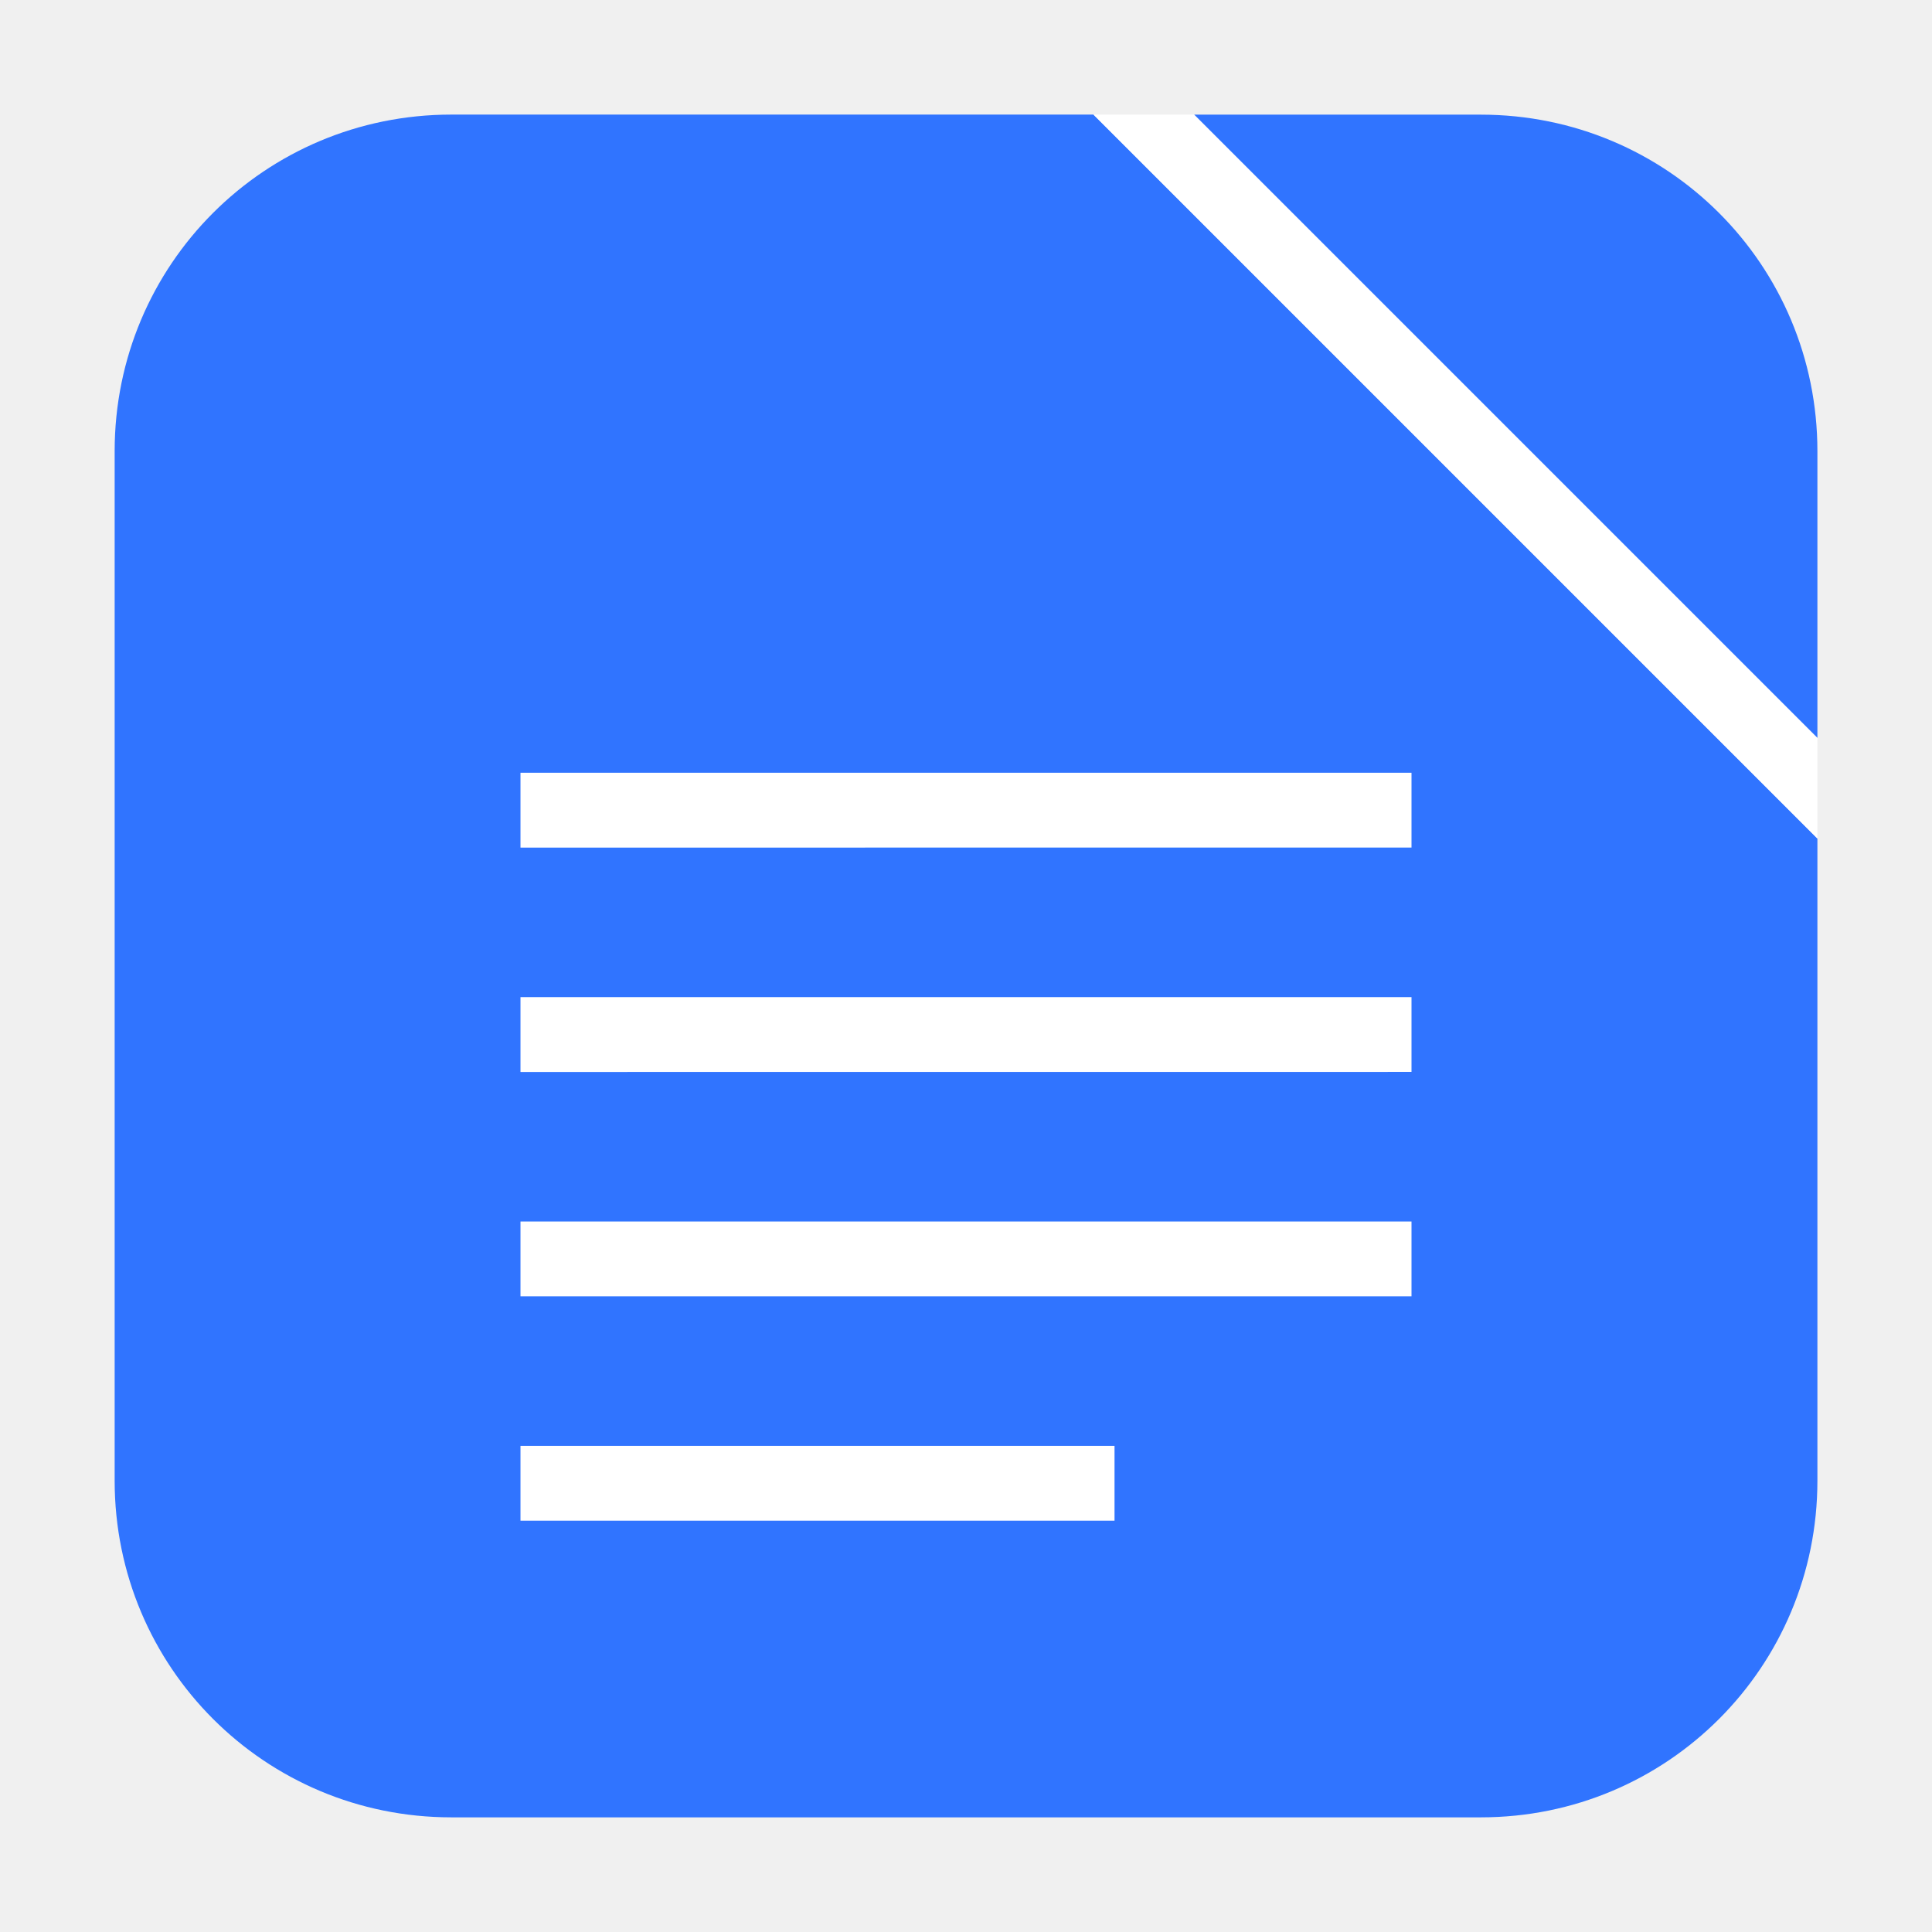
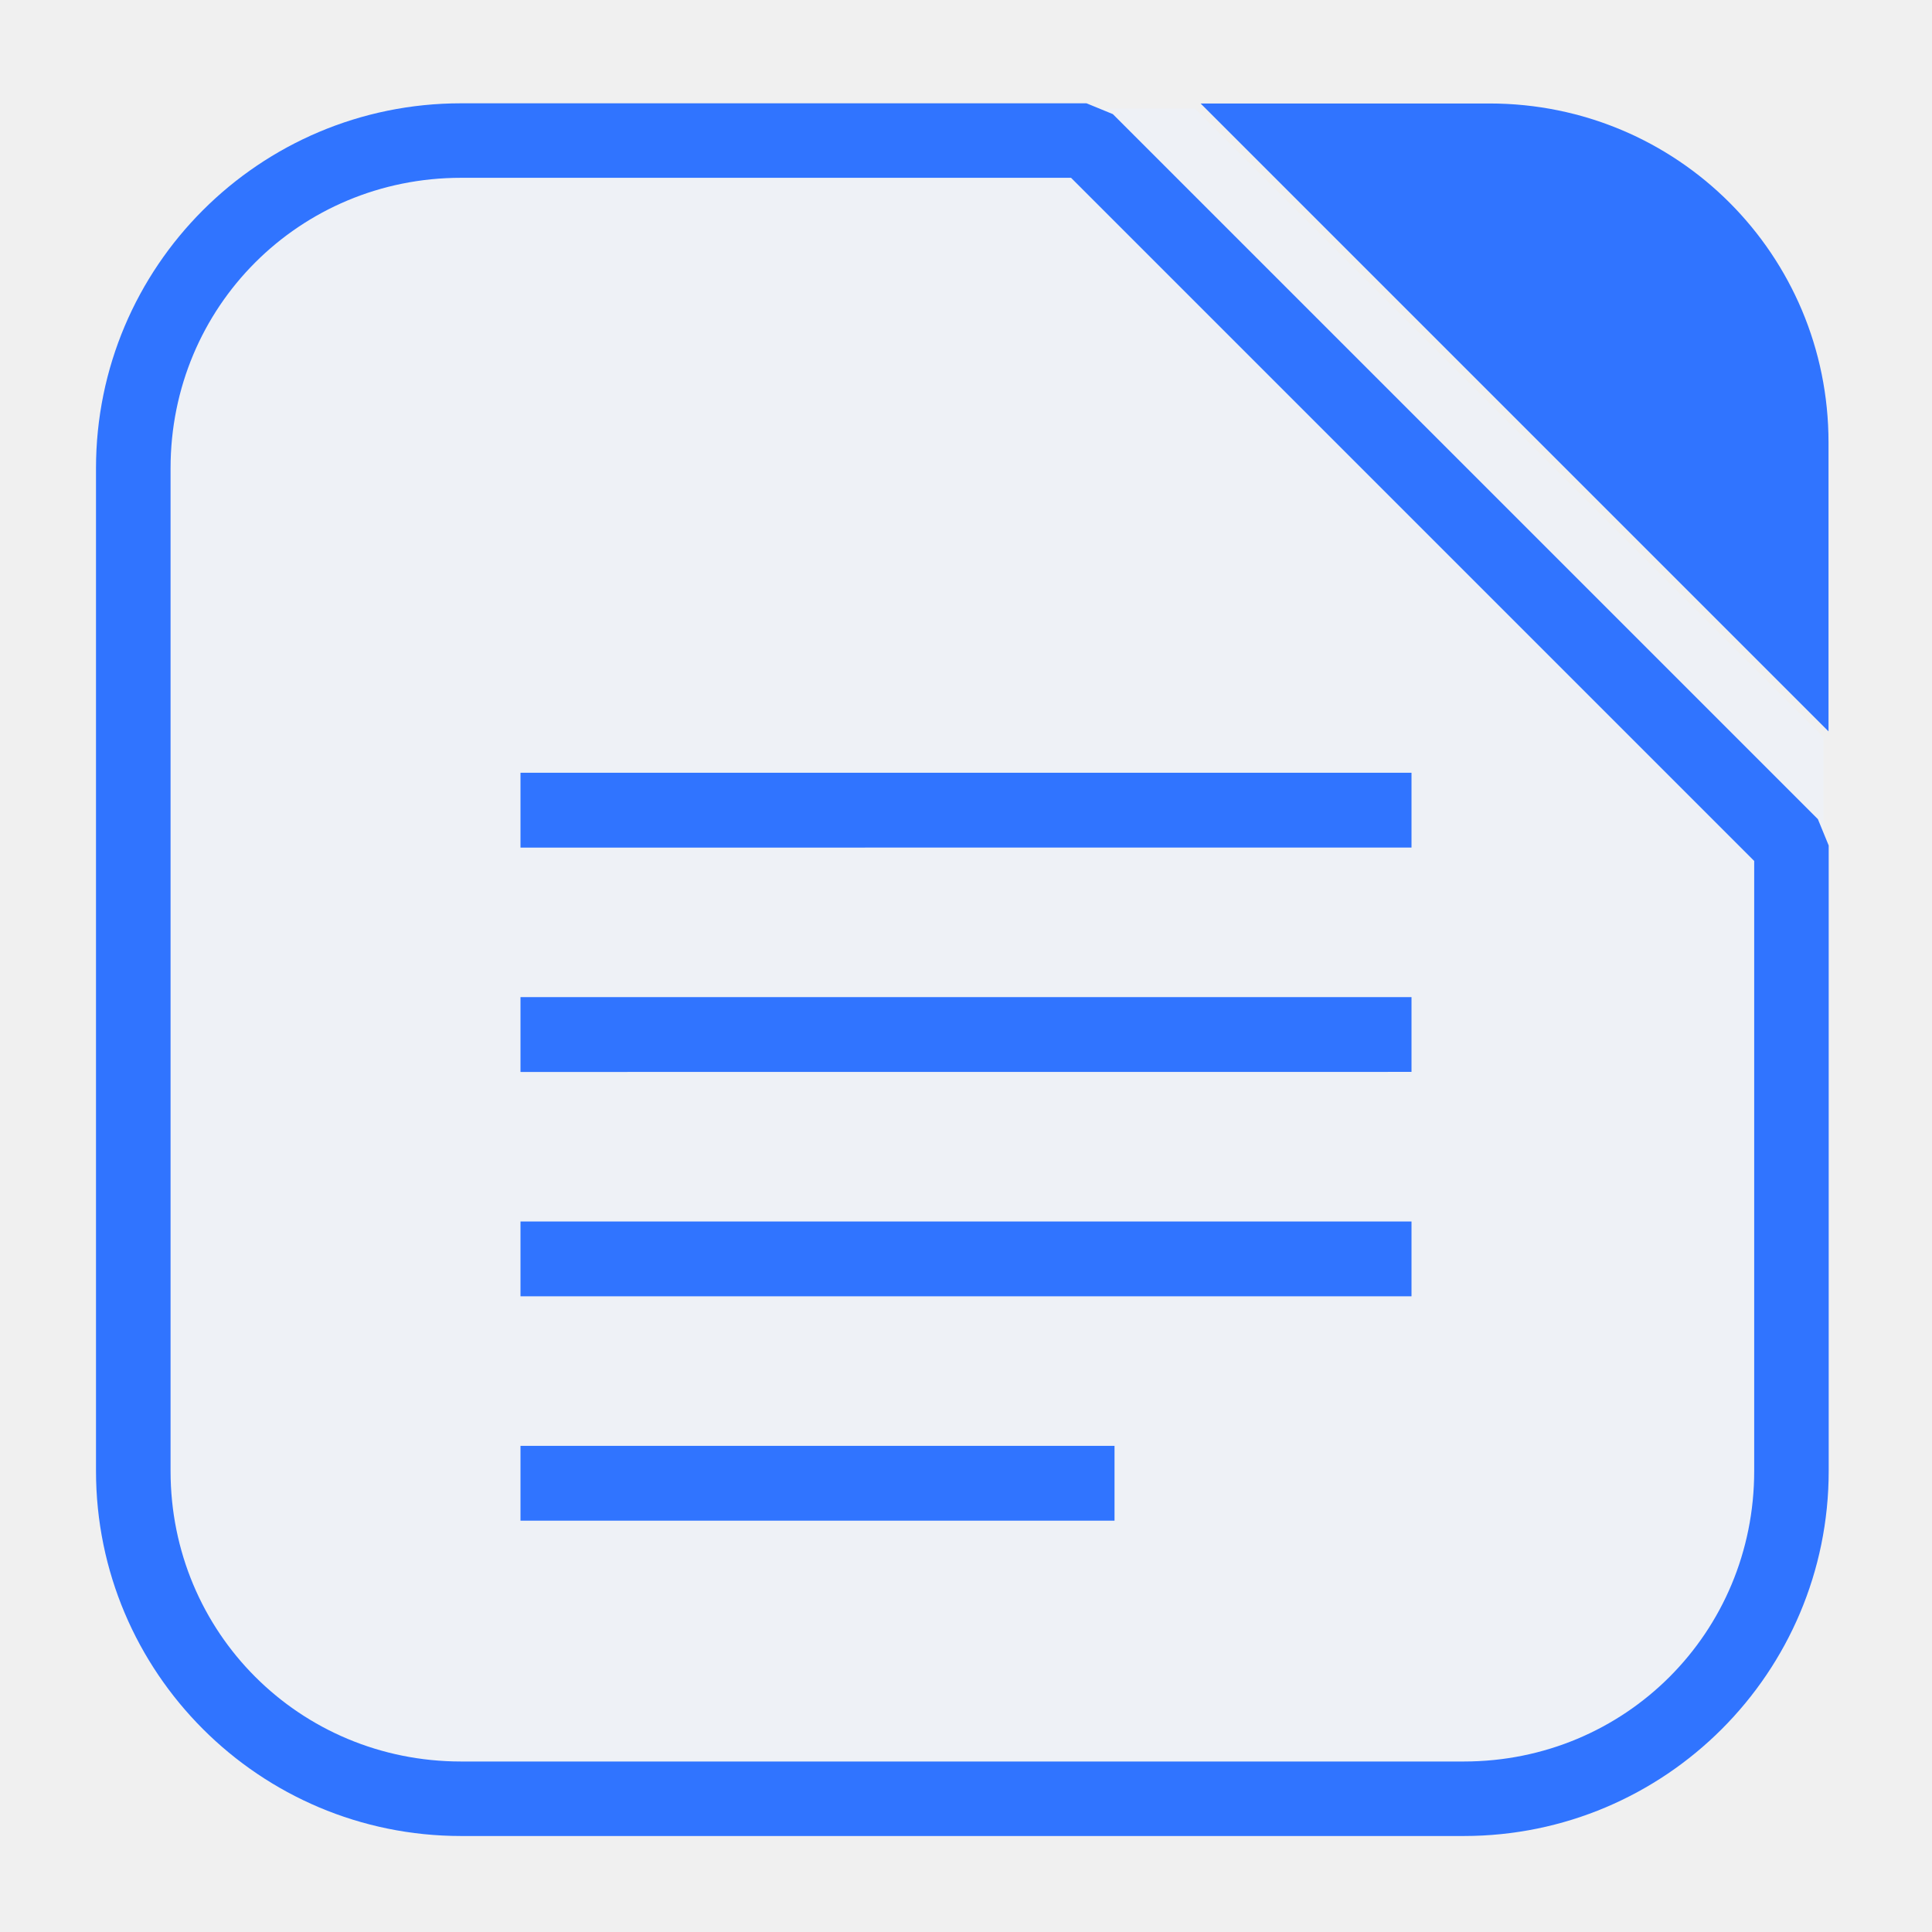
<svg xmlns="http://www.w3.org/2000/svg" height="32" width="32" version="1" id="svg14">
  <defs id="defs18" />
-   <path style="opacity:1;fill:#3074ff;fill-opacity:1;fill-rule:evenodd;stroke:none;stroke-width:1.035;stroke-linecap:round;stroke-linejoin:bevel;stroke-miterlimit:4;stroke-dasharray:none;stroke-dashoffset:0;stroke-opacity:1" d="M 30.102,12.223 V 7.473 c 0,-3.089 -2.486,-5.574 -5.574,-5.574 h -4.75 z" id="path4496" />
-   <path style="opacity:1;fill:#3074ff;fill-opacity:1;fill-rule:evenodd;stroke:none;stroke-width:1.035;stroke-linecap:round;stroke-linejoin:bevel;stroke-miterlimit:4;stroke-dasharray:none;stroke-dashoffset:0;stroke-opacity:1" d="M 18.111,1.898 H 7.475 c -3.089,0 -5.576,2.486 -5.576,5.574 V 24.525 c 0,3.089 2.488,5.576 5.576,5.576 h 17.053 c 3.089,0 5.574,-2.488 5.574,-5.576 V 13.889 Z" id="path4494" />
-   <path style="opacity:1;fill:#ffffff;fill-opacity:1;fill-rule:evenodd;stroke:none;stroke-width:1.035;stroke-linecap:round;stroke-linejoin:bevel;stroke-miterlimit:4;stroke-dasharray:none;stroke-dashoffset:0;stroke-opacity:1" d="M 18.111,1.898 30.102,13.889 V 12.223 L 19.777,1.898 Z" id="rect4497-3" />
-   <path style="opacity:1;fill:#ffffff;stroke-width:1.234;enable-background:new;fill-opacity:1" d="M 8.621,25.187 V 23.948 H 18.46 v 1.239 z m 0,-3.716 V 20.232 H 23.379 v 1.239 z m 0,-3.716 V 16.515 H 23.379 v 1.239 z m 0,-3.716 V 12.799 H 23.379 v 1.239 z" id="path10" />
+   <path style="opacity:1;fill:#3074ff;fill-opacity:1;fill-rule:evenodd;stroke:none;stroke-width:1.043;stroke-linecap:round;stroke-linejoin:bevel;stroke-miterlimit:4;stroke-dasharray:none;stroke-dashoffset:0;stroke-opacity:1" d="M 30.286,12.114 V 7.329 c 0,-3.111 -2.504,-5.615 -5.615,-5.615 H 19.886 Z" id="path4496" />
+   <path style="opacity:1;fill:#eef1f6;fill-opacity:1;fill-rule:evenodd;stroke:none;stroke-width:1.043;stroke-linecap:round;stroke-linejoin:bevel;stroke-miterlimit:4;stroke-dasharray:none;stroke-dashoffset:0;stroke-opacity:1" d="M 18.124,1.802 H 7.413 C 4.303,1.802 1.798,4.305 1.798,7.415 V 24.587 c 0,3.11 2.505,5.615 5.615,5.615 H 24.585 c 3.11,0 5.613,-2.505 5.613,-5.615 v -10.711 z" id="path4494" />
+   <path style="opacity:1;fill:#eef1f6;fill-opacity:1;fill-rule:evenodd;stroke:none;stroke-width:1.044;stroke-linecap:round;stroke-linejoin:bevel;stroke-miterlimit:4;stroke-dasharray:none;stroke-dashoffset:0;stroke-opacity:1" d="m 18.111,1.799 12.09,12.09 V 12.209 L 19.791,1.799 Z" id="rect4497-3" />
+   <path style="opacity:1;fill:#3074ff;stroke-width:1.234;enable-background:new;fill-opacity:1" d="M 8.621,25.187 V 23.948 H 18.46 v 1.239 z m 0,-3.716 V 20.232 H 23.379 v 1.239 z m 0,-3.716 V 16.515 H 23.379 v 1.239 z m 0,-3.716 V 12.799 H 23.379 v 1.239 z" id="path10" />
+   <path style="color:#000000;font-style:normal;font-variant:normal;font-weight:normal;font-stretch:normal;font-size:medium;line-height:normal;font-family:sans-serif;font-variant-ligatures:normal;font-variant-position:normal;font-variant-caps:normal;font-variant-numeric:normal;font-variant-alternates:normal;font-feature-settings:normal;text-indent:0;text-align:start;text-decoration:none;text-decoration-line:none;text-decoration-style:solid;text-decoration-color:#000000;letter-spacing:normal;word-spacing:normal;text-transform:none;writing-mode:lr-tb;direction:ltr;text-orientation:mixed;dominant-baseline:auto;baseline-shift:baseline;text-anchor:start;white-space:normal;shape-padding:0;clip-rule:nonzero;display:inline;overflow:visible;visibility:visible;opacity:1;isolation:auto;mix-blend-mode:normal;color-interpolation:sRGB;color-interpolation-filters:linearRGB;solid-color:#000000;solid-opacity:1;vector-effect:none;fill:#3074ff;fill-opacity:1;fill-rule:evenodd;stroke:none;stroke-width:1.235;stroke-linecap:round;stroke-linejoin:bevel;stroke-miterlimit:4;stroke-dasharray:none;stroke-dashoffset:0;stroke-opacity:1;color-rendering:auto;image-rendering:auto;shape-rendering:auto;text-rendering:auto;enable-background:accumulate" d="M 7.637,1.711 C 4.298,1.711 1.59,4.416 1.59,7.756 V 24.363 C 1.59,27.702 4.298,30.41 7.637,30.41 h 16.607 c 3.339,0 6.045,-2.708 6.045,-6.047 V 14.004 L 30.11,13.568 18.432,1.89 17.996,1.711 Z m 0,1.234 H 17.74 L 29.055,14.26 v 10.104 c 0,2.677 -2.134,4.812 -4.811,4.812 H 7.637 c -2.676,0 -4.812,-2.136 -4.812,-4.812 V 7.756 c 0,-2.676 2.136,-4.811 4.812,-4.811 z" id="path4494-6" />
</svg>
